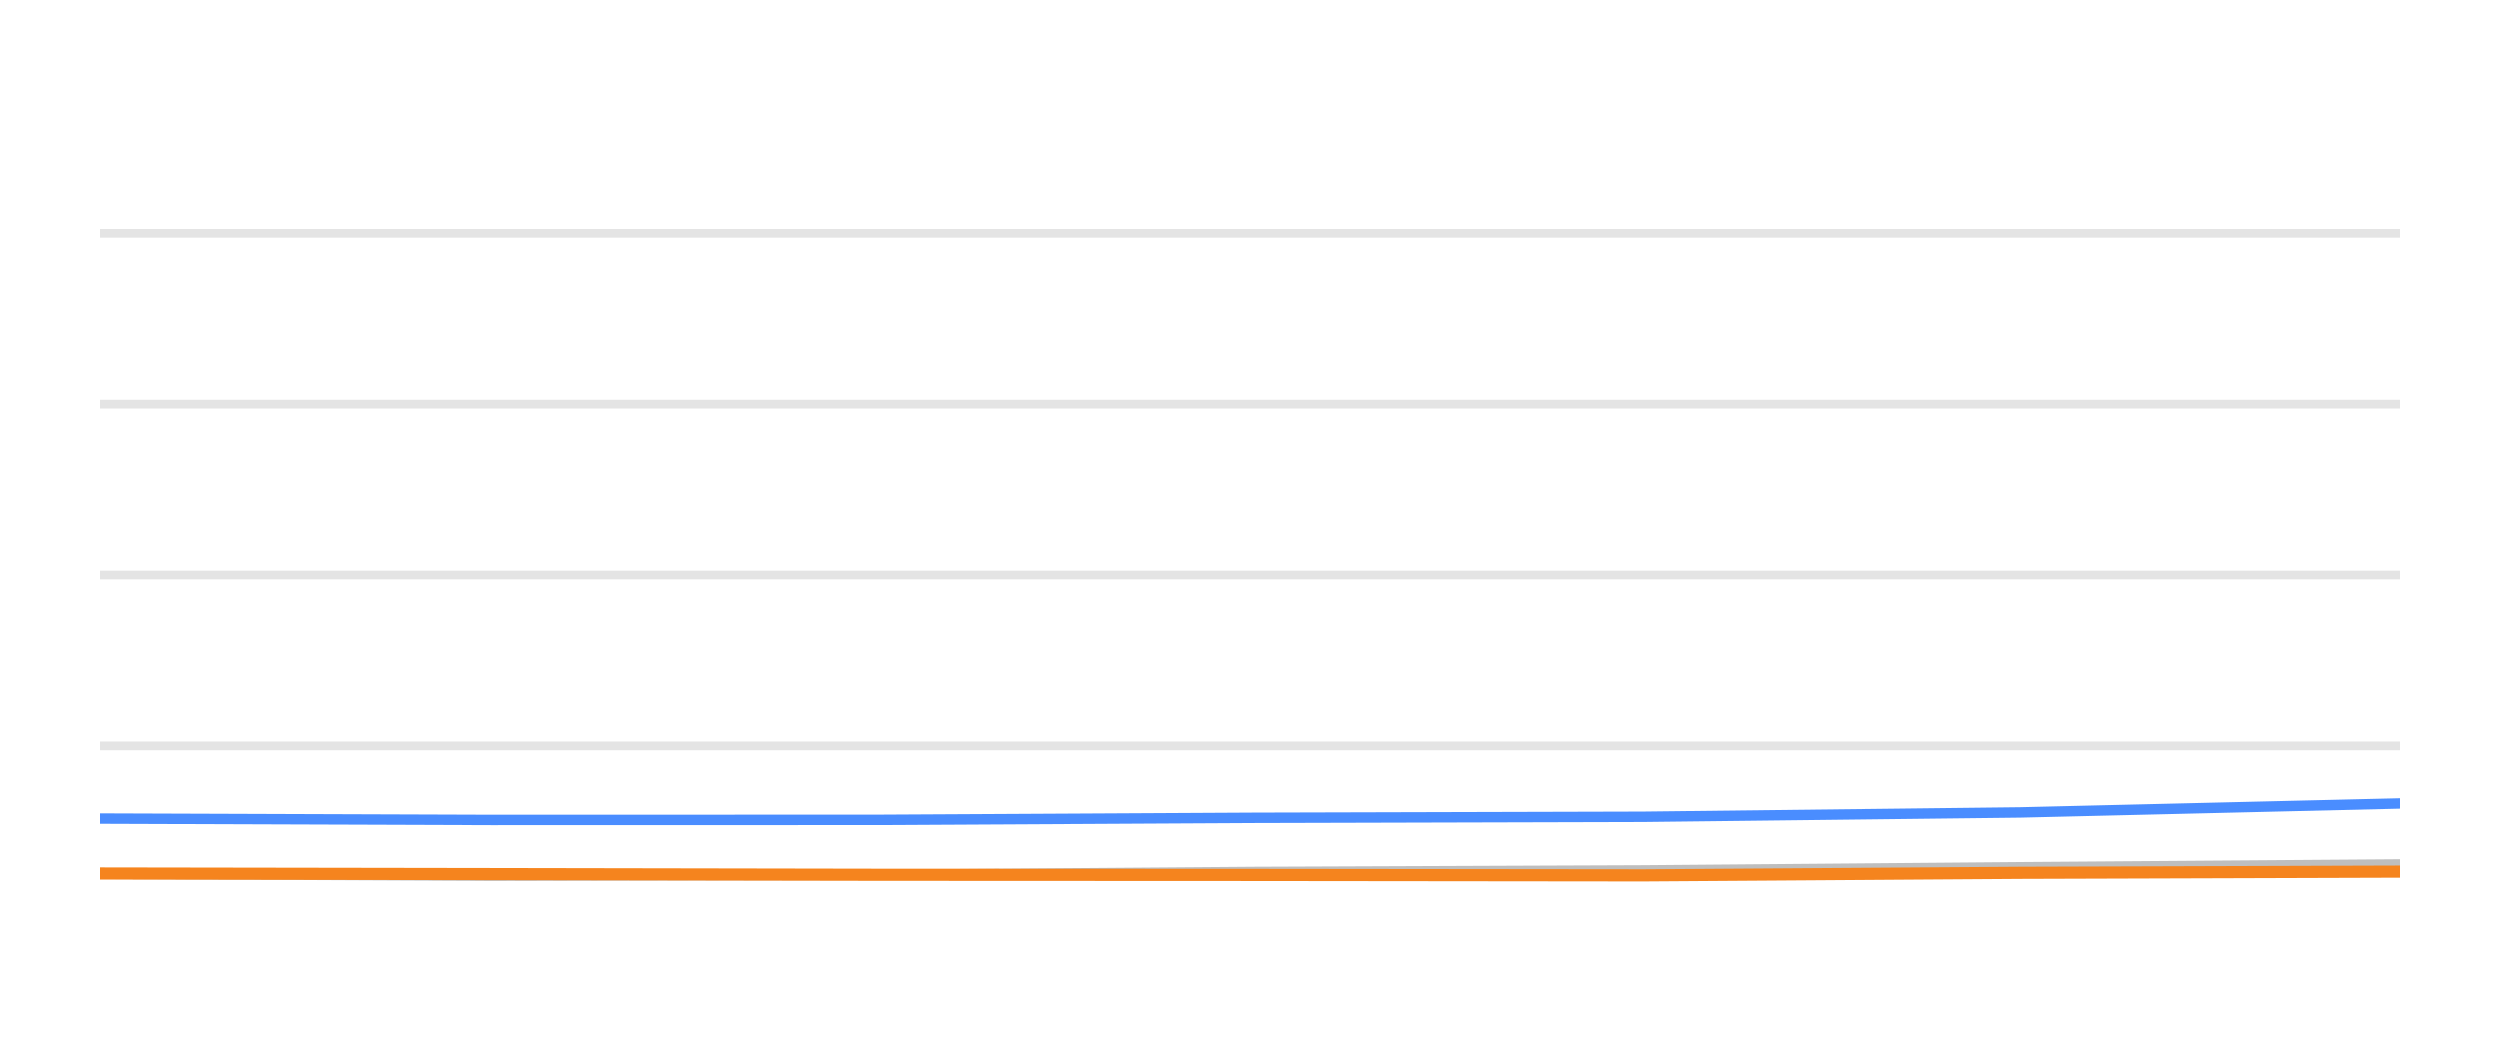
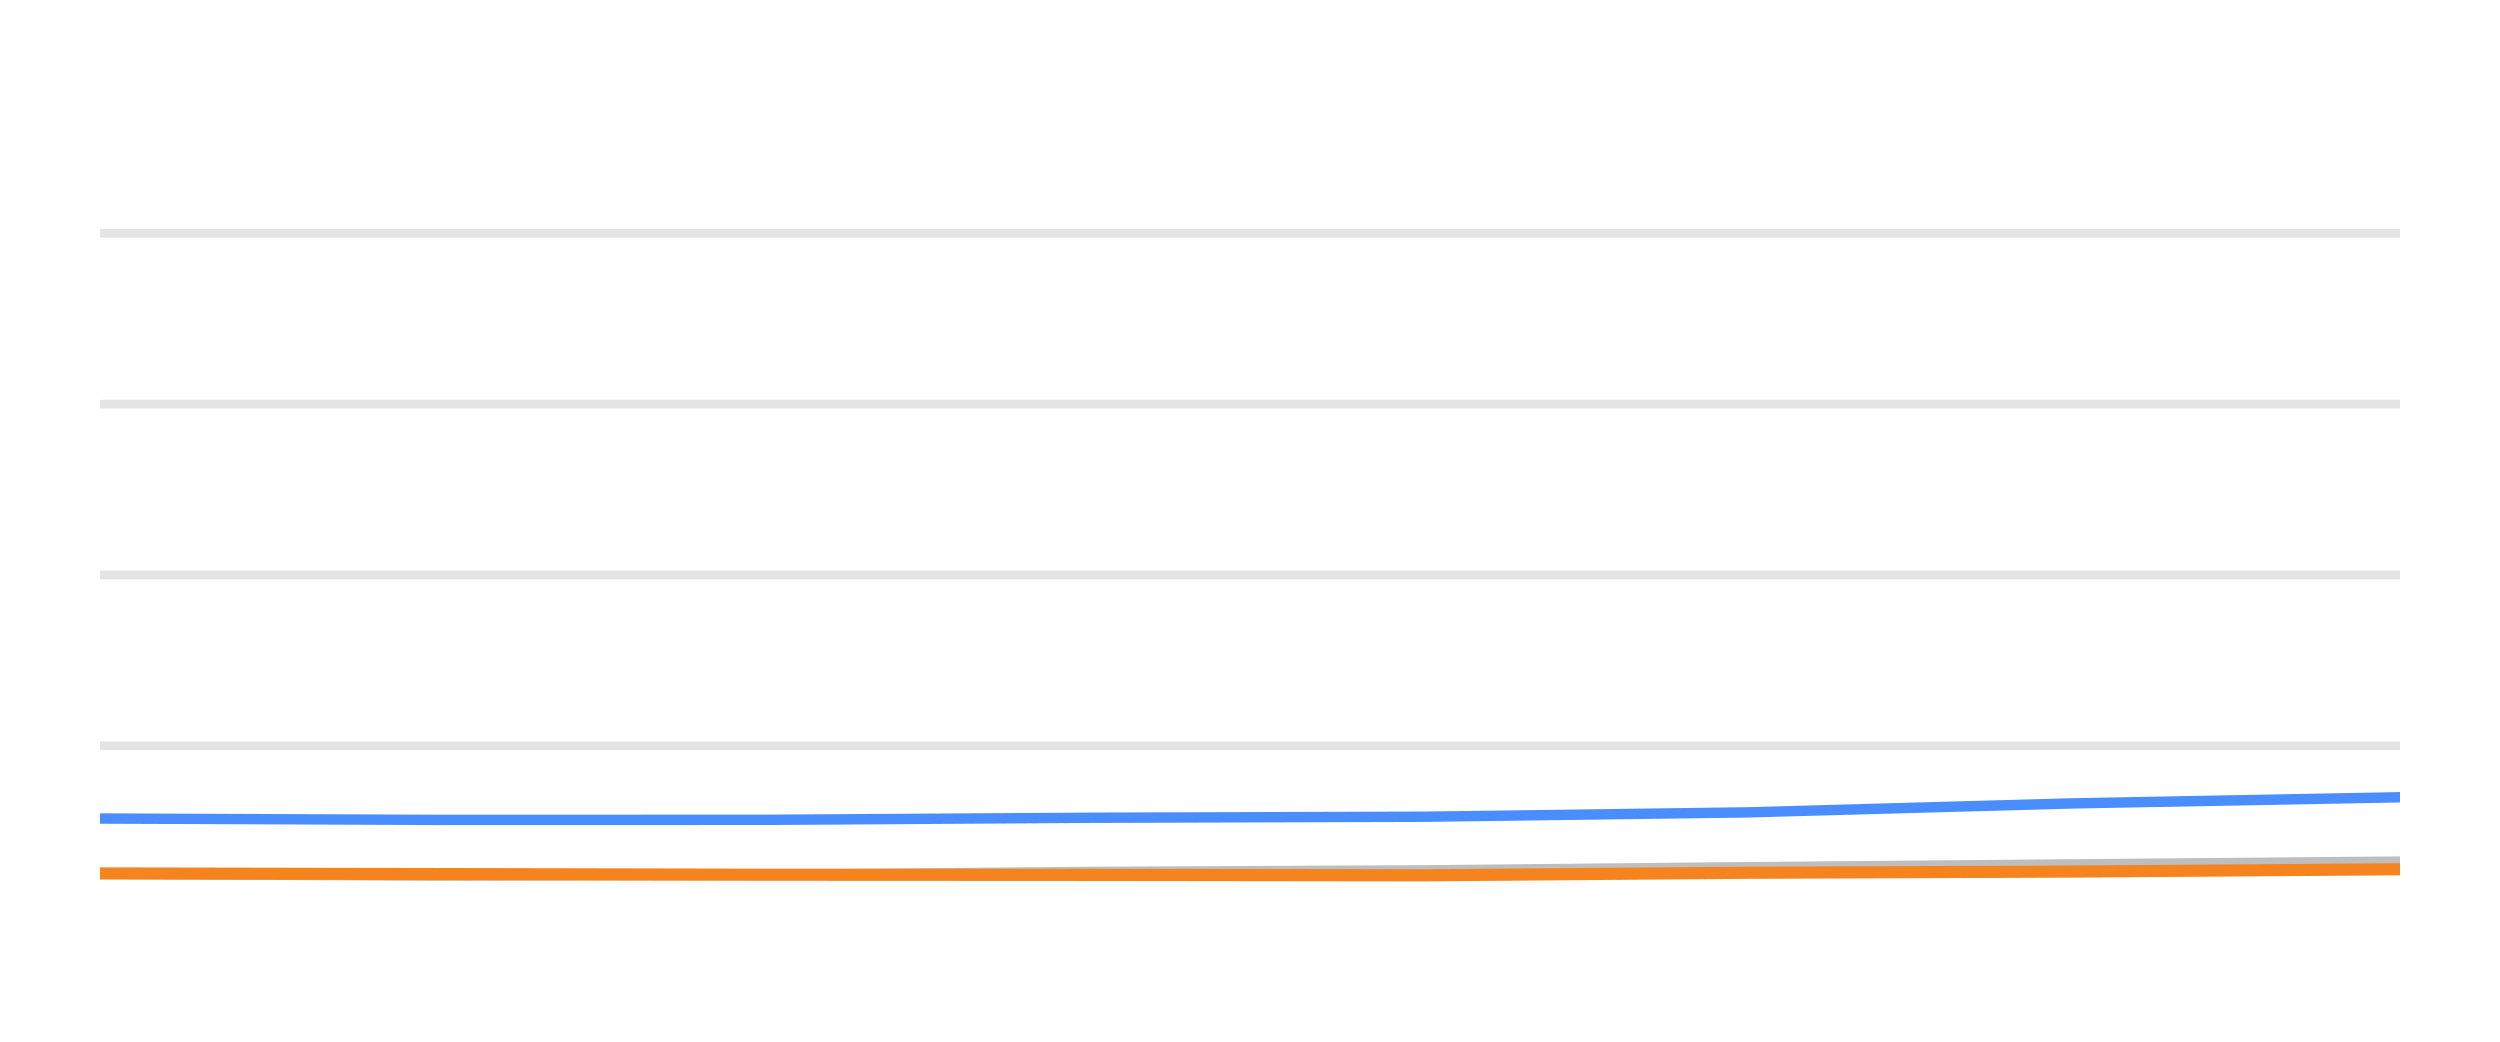
<svg xmlns="http://www.w3.org/2000/svg" width="144pt" height="60pt" viewBox="0 0 144 60" version="1.1">
  <defs>
    <style type="text/css">*{stroke-linejoin: round; stroke-linecap: butt}</style>
  </defs>
  <g id="figure_1">
    <g id="patch_1">
      <path d="M 0 60  L 144 60  L 144 0  L 0 0  L 0 60  z " style="fill: none; opacity: 0" />
    </g>
    <g id="axes_1">
      <g id="patch_2">
        <path d="M 5.76 52.8  L 138.24 52.8  L 138.24 3.6  L 5.76 3.6  L 5.76 52.8  z " style="fill: none" />
      </g>
      <g id="matplotlib.axis_1" />
      <g id="matplotlib.axis_2" />
      <g id="line2d_1">
-         <path d="M 5.76 42.96  L 138.24 42.96  " clip-path="url(#p7e8563b4db)" style="fill: none; stroke: #b2b2b2; stroke-opacity: 0.35; stroke-width: 0.5; stroke-linecap: square" />
+         <path d="M 5.76 42.96  L 138.24 42.96  " clip-path="url(#pcad621cf20)" style="fill: none; stroke: #b2b2b2; stroke-opacity: 0.35; stroke-width: 0.5; stroke-linecap: square" />
      </g>
      <g id="line2d_2">
-         <path d="M 5.76 33.12  L 138.24 33.12  " clip-path="url(#p7e8563b4db)" style="fill: none; stroke: #b2b2b2; stroke-opacity: 0.35; stroke-width: 0.5; stroke-linecap: square" />
+         <path d="M 5.76 33.12  L 138.24 33.12  " clip-path="url(#pcad621cf20)" style="fill: none; stroke: #b2b2b2; stroke-opacity: 0.35; stroke-width: 0.5; stroke-linecap: square" />
      </g>
      <g id="line2d_3">
-         <path d="M 5.76 23.28  L 138.24 23.28  " clip-path="url(#p7e8563b4db)" style="fill: none; stroke: #b2b2b2; stroke-opacity: 0.35; stroke-width: 0.5; stroke-linecap: square" />
+         <path d="M 5.76 23.28  L 138.24 23.28  " clip-path="url(#pcad621cf20)" style="fill: none; stroke: #b2b2b2; stroke-opacity: 0.35; stroke-width: 0.5; stroke-linecap: square" />
      </g>
      <g id="line2d_4">
-         <path d="M 5.76 13.44  L 138.24 13.44  " clip-path="url(#p7e8563b4db)" style="fill: none; stroke: #b2b2b2; stroke-opacity: 0.35; stroke-width: 0.5; stroke-linecap: square" />
+         <path d="M 5.76 13.44  L 138.24 13.44  " clip-path="url(#pcad621cf20)" style="fill: none; stroke: #b2b2b2; stroke-opacity: 0.35; stroke-width: 0.5; stroke-linecap: square" />
      </g>
      <g id="line2d_5">
-         <path d="M 5.76 50.33  L 28.287 50.438  L 50.552 50.389  L 72.228 50.222  L 94.657 50.133  L 116.375 49.951  L 138.24 49.789  " clip-path="url(#p7e8563b4db)" style="fill: none; stroke: #bebebe; stroke-width: 0.6; stroke-linecap: round" />
+         <path d="M 5.76 50.33  L 25.077 50.438  L 44.17 50.389  L 62.759 50.222  L 81.992 50.133  L 100.616 49.951  L 119.366 49.789  L 138.24 49.627  " clip-path="url(#pcad621cf20)" style="fill: none; stroke: #bebebe; stroke-width: 0.6; stroke-linecap: round" />
      </g>
      <g id="line2d_6">
-         <path d="M 5.76 47.147  L 28.287 47.226  L 50.552 47.221  L 72.228 47.103  L 94.657 47.044  L 116.375 46.793  L 138.24 46.276  " clip-path="url(#p7e8563b4db)" style="fill: none; stroke: #4a8dff; stroke-width: 0.6; stroke-linecap: round" />
+         <path d="M 5.76 47.147  L 25.077 47.226  L 44.17 47.221  L 62.759 47.103  L 81.992 47.044  L 100.616 46.793  L 119.366 46.276  L 138.24 45.922  " clip-path="url(#pcad621cf20)" style="fill: none; stroke: #4a8dff; stroke-width: 0.6; stroke-linecap: round" />
      </g>
      <g id="line2d_7">
-         <path d="M 5.76 50.31  L 28.287 50.345  L 50.552 50.384  L 72.228 50.394  L 94.657 50.419  L 116.375 50.271  L 138.24 50.202  " clip-path="url(#p7e8563b4db)" style="fill: none; stroke: #f5841e; stroke-width: 0.7; stroke-linecap: round" />
+         <path d="M 5.76 50.31  L 25.077 50.345  L 44.17 50.384  L 62.759 50.394  L 81.992 50.419  L 100.616 50.271  L 119.366 50.202  L 138.24 50.069  " clip-path="url(#pcad621cf20)" style="fill: none; stroke: #f5841e; stroke-width: 0.7; stroke-linecap: round" />
      </g>
    </g>
  </g>
  <defs>
-     <clipPath id="p7e8563b4db">
+     <clipPath id="pcad621cf20">
      <rect x="5.76" y="3.6" width="132.48" height="49.2" />
    </clipPath>
  </defs>
</svg>
